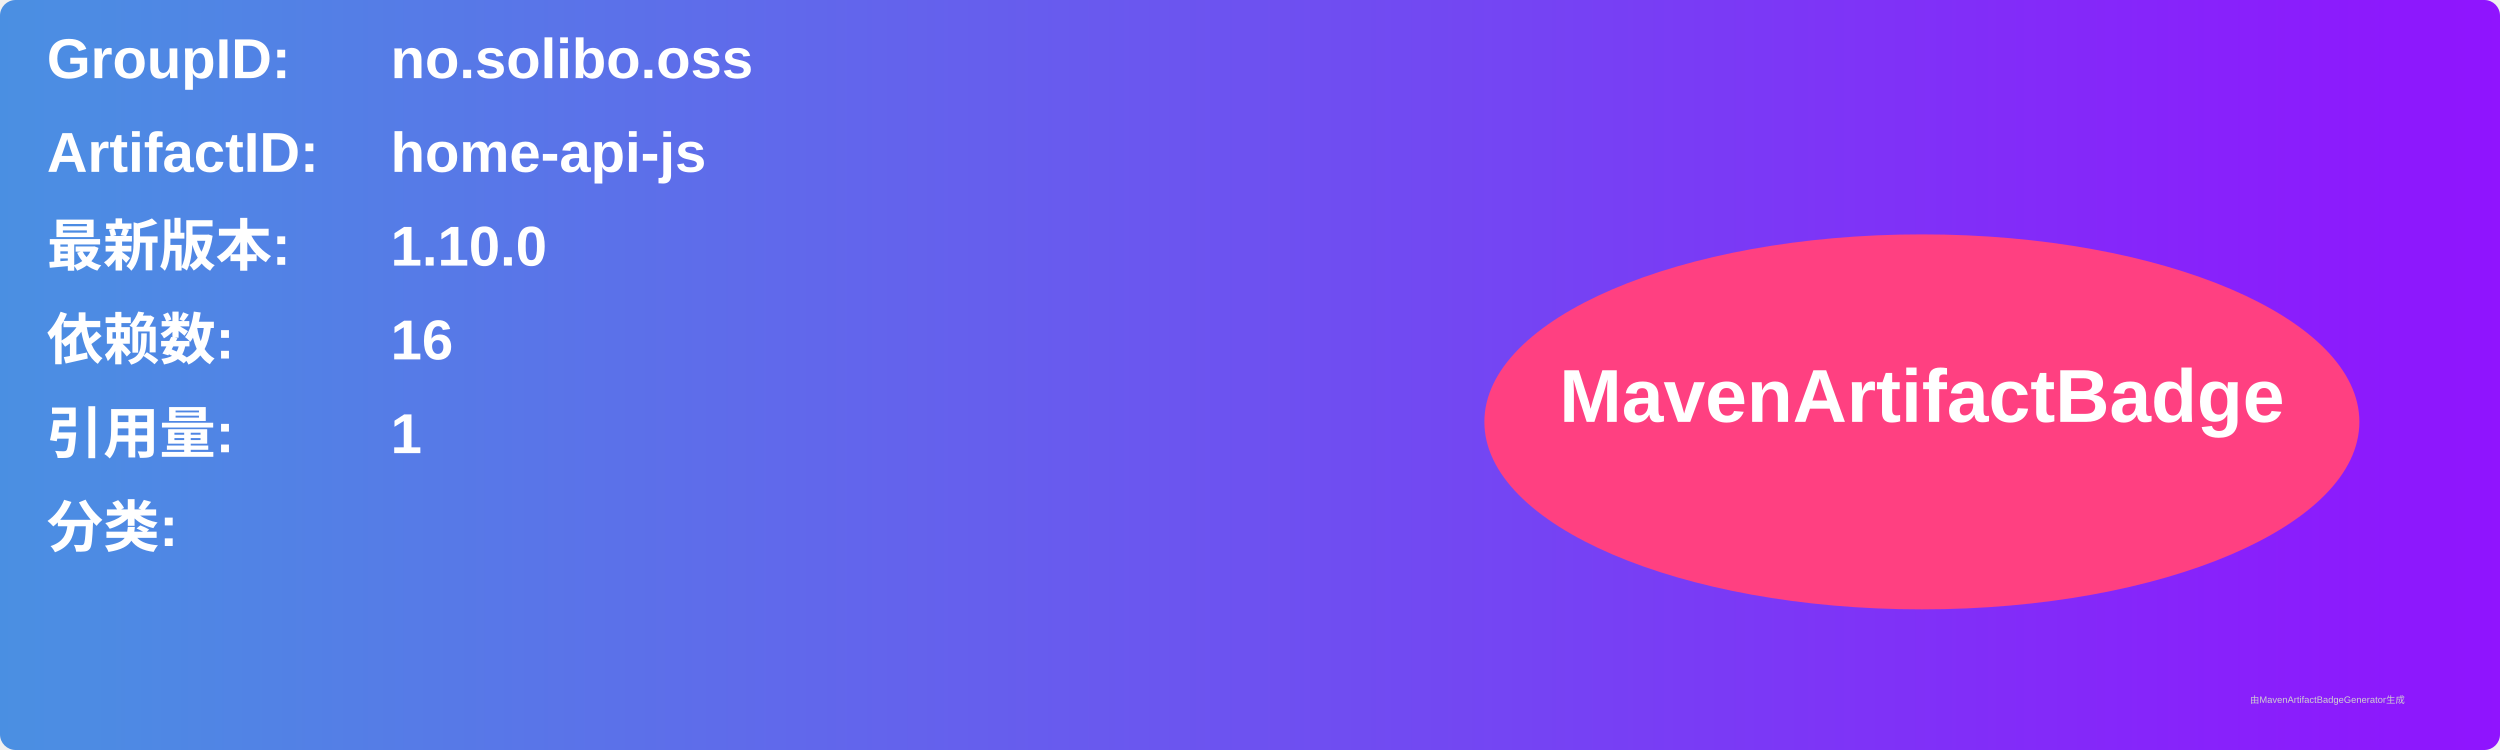
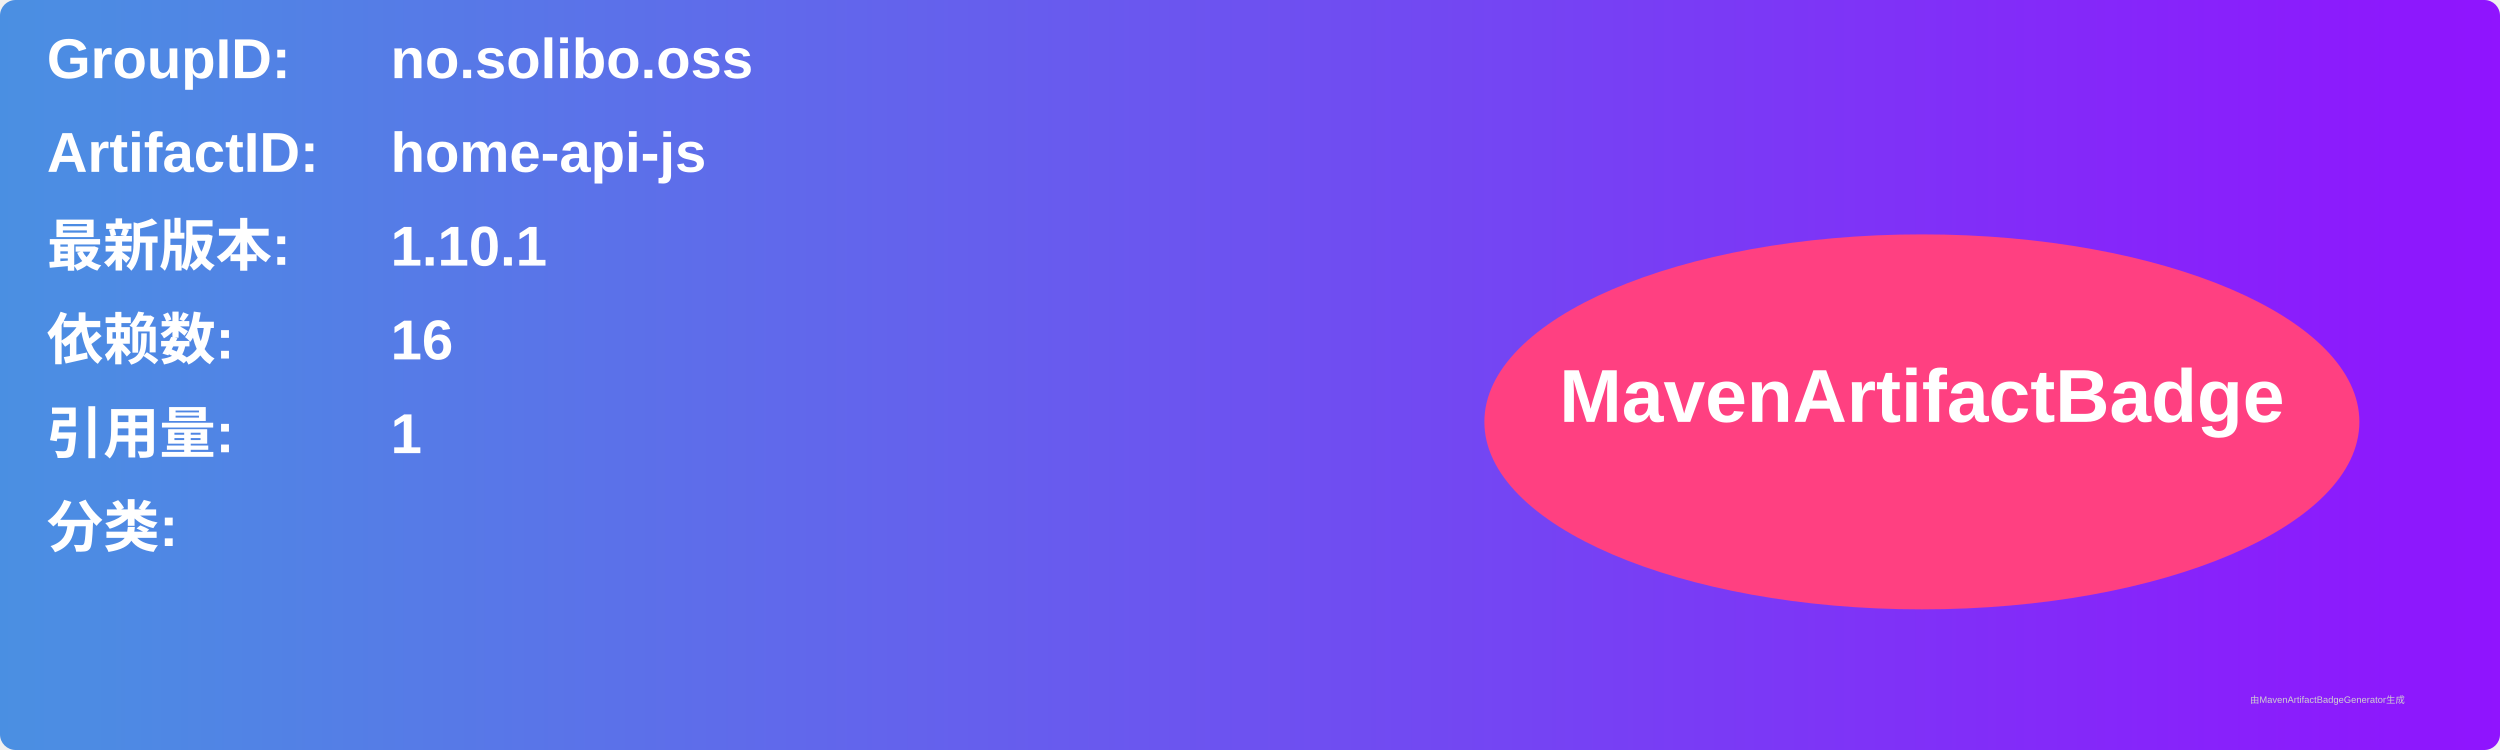
<svg xmlns="http://www.w3.org/2000/svg" width="800" height="240" viewBox="0 0 800 240">
  <linearGradient id="grad" x1="0%" y1="0%" x2="100%" y2="0%">
    <stop offset="0%" stop-color="#4a90e2" />
    <stop offset="100%" stop-color="#9013fe" />
  </linearGradient>
  <rect width="100%" height="100%" rx="5" ry="5" fill="url(#grad)" />
  <g transform="translate(15, 15)">
    <text x="0" y="10" font-family="Arial" font-size="18" fill="white" font-weight="bold" width="260">GroupID:</text>
    <text x="110" y="10" font-family="Arial" font-size="18" fill="white" font-weight="bold" width="460">no.solibo.oss</text>
    <text x="0" y="40" font-family="Arial" font-size="18" fill="white" font-weight="bold" width="260">ArtifactID:</text>
    <text x="110" y="40" font-family="Arial" font-size="18" fill="white" font-weight="bold" width="460">home-api-js</text>
    <text x="0" y="70" font-family="Arial" font-size="18" fill="white" font-weight="bold">最新版本:</text>
    <text x="110" y="70" font-family="Arial" font-size="18" fill="white" font-weight="bold">
-       <tspan font-weight="bold">1.10.0</tspan>
+       <tspan font-weight="bold">1.10.1</tspan>
    </text>
    <text x="0" y="100" font-family="Arial" font-size="18" fill="white" font-weight="bold">依赖数: </text>
    <text x="110" y="100" font-family="Arial" font-size="18" fill="white">
      <tspan font-weight="bold">16</tspan>
    </text>
    <text x="0" y="130" font-family="Arial" font-size="18" fill="white" font-weight="bold">引用量: </text>
    <text x="110" y="130" font-family="Arial" font-size="18" fill="white">
      <tspan font-weight="bold">1</tspan>
    </text>
    <text x="0" y="160" font-family="Arial" font-size="18" fill="white" font-weight="bold">分类:</text>
    <text x="10" y="190" font-family="Arial" font-size="10" fill="white">
      <tspan font-weight="bold" />
    </text>
    <ellipse cx="600" cy="120" rx="140" ry="60" fill="#ff4081" />
    <text x="600" y="120" text-anchor="middle" font-family="Arial" font-size="24" fill="white" font-weight="bold">MavenArtifactBadge</text>
  </g>
  <text x="720" y="225" font-family="Arial" font-size="3" fill="#d0d0d0">由MavenArtifactBadgeGenerator生成</text>
</svg>
